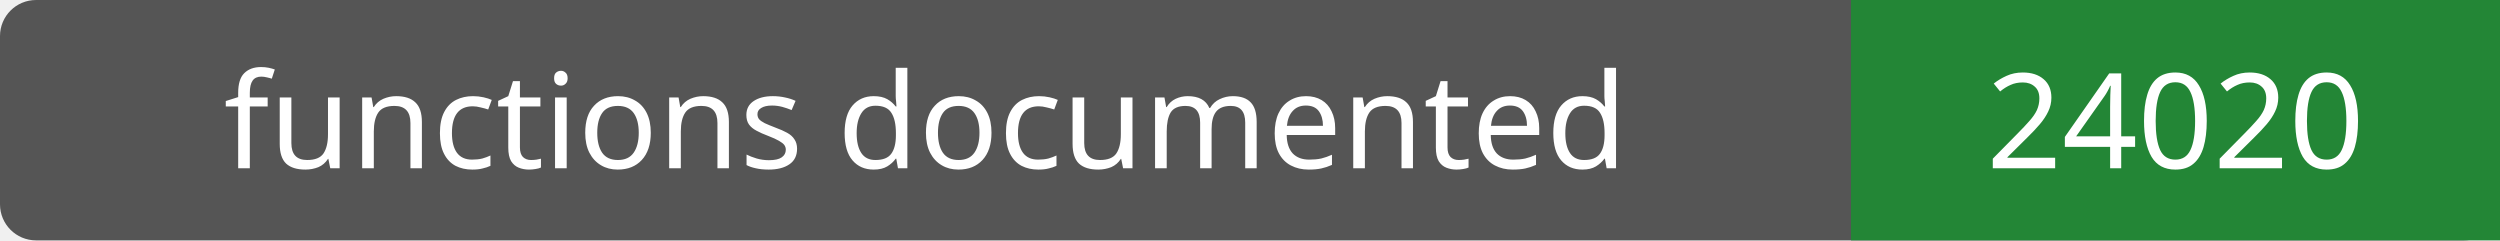
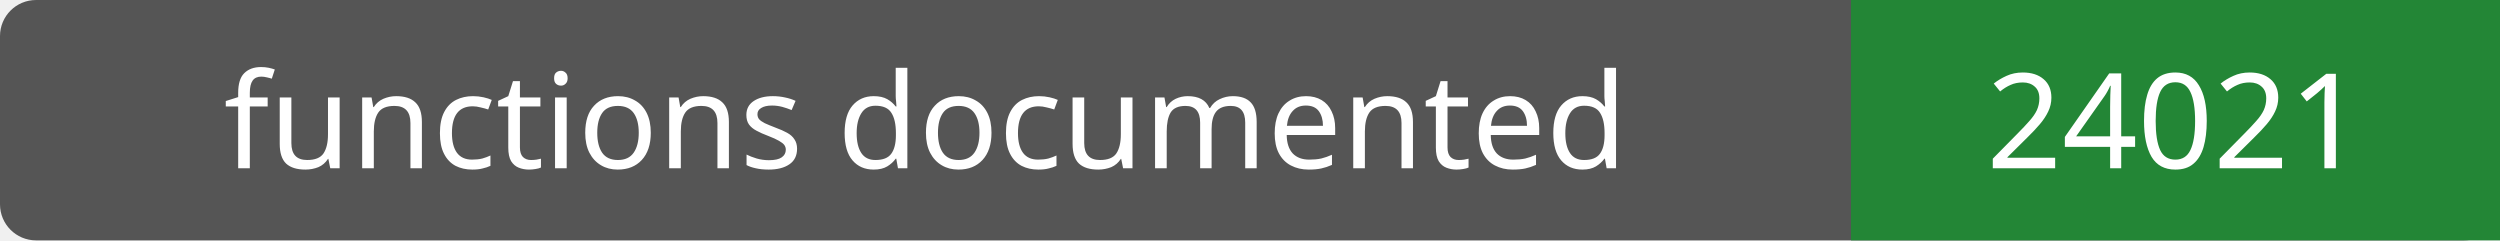
- <svg xmlns="http://www.w3.org/2000/svg" width="208" height="20" role="img" aria-label="functions documented: 24020">
+ <svg xmlns="http://www.w3.org/2000/svg" width="208" height="20" role="img" aria-label="functions documented: 24021">
  <rect width="208" height="20" rx="3" fill="#555" />
  <path fill="#238636" d="M154 0h54v20H154z" />
  <g fill="#fff" text-anchor="middle" font-family="Verdana,sans-serif" font-size="11">
    <text x="77.0" y="14">functions documented</text>
-     <text x="181.0" y="14">24020</text>
+     <text x="181.0" y="14">24021</text>
  </g>
</svg>
